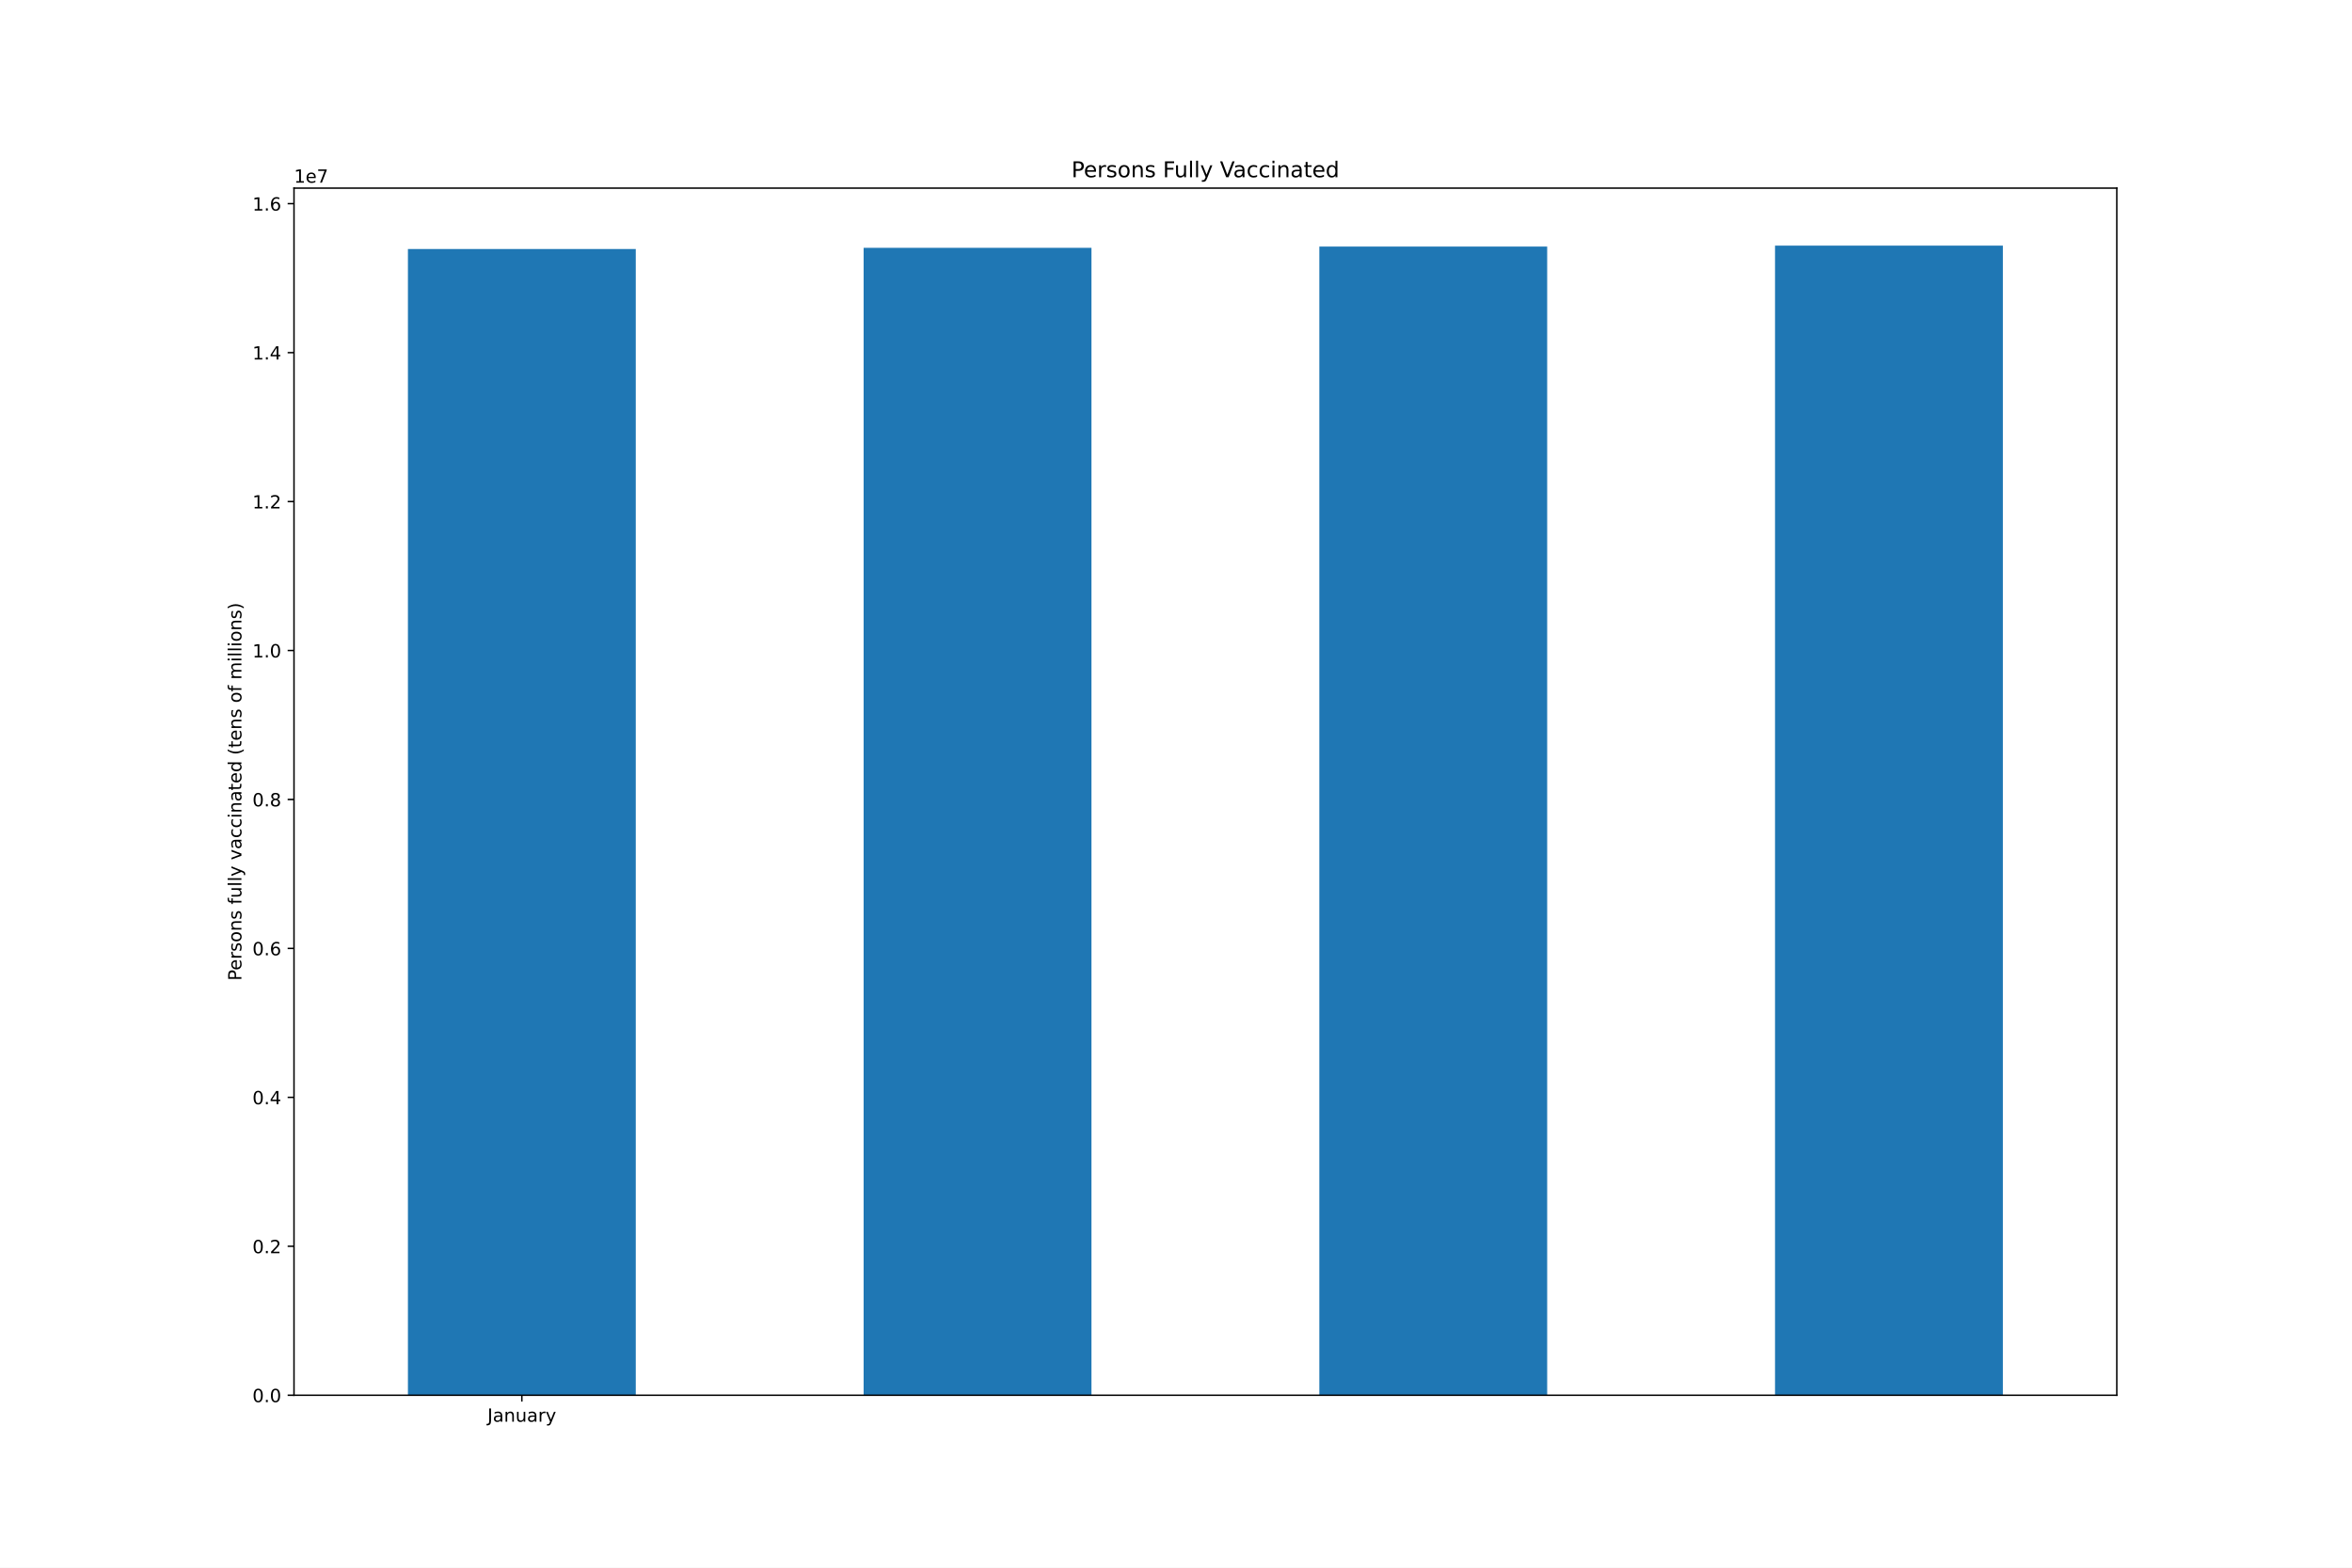
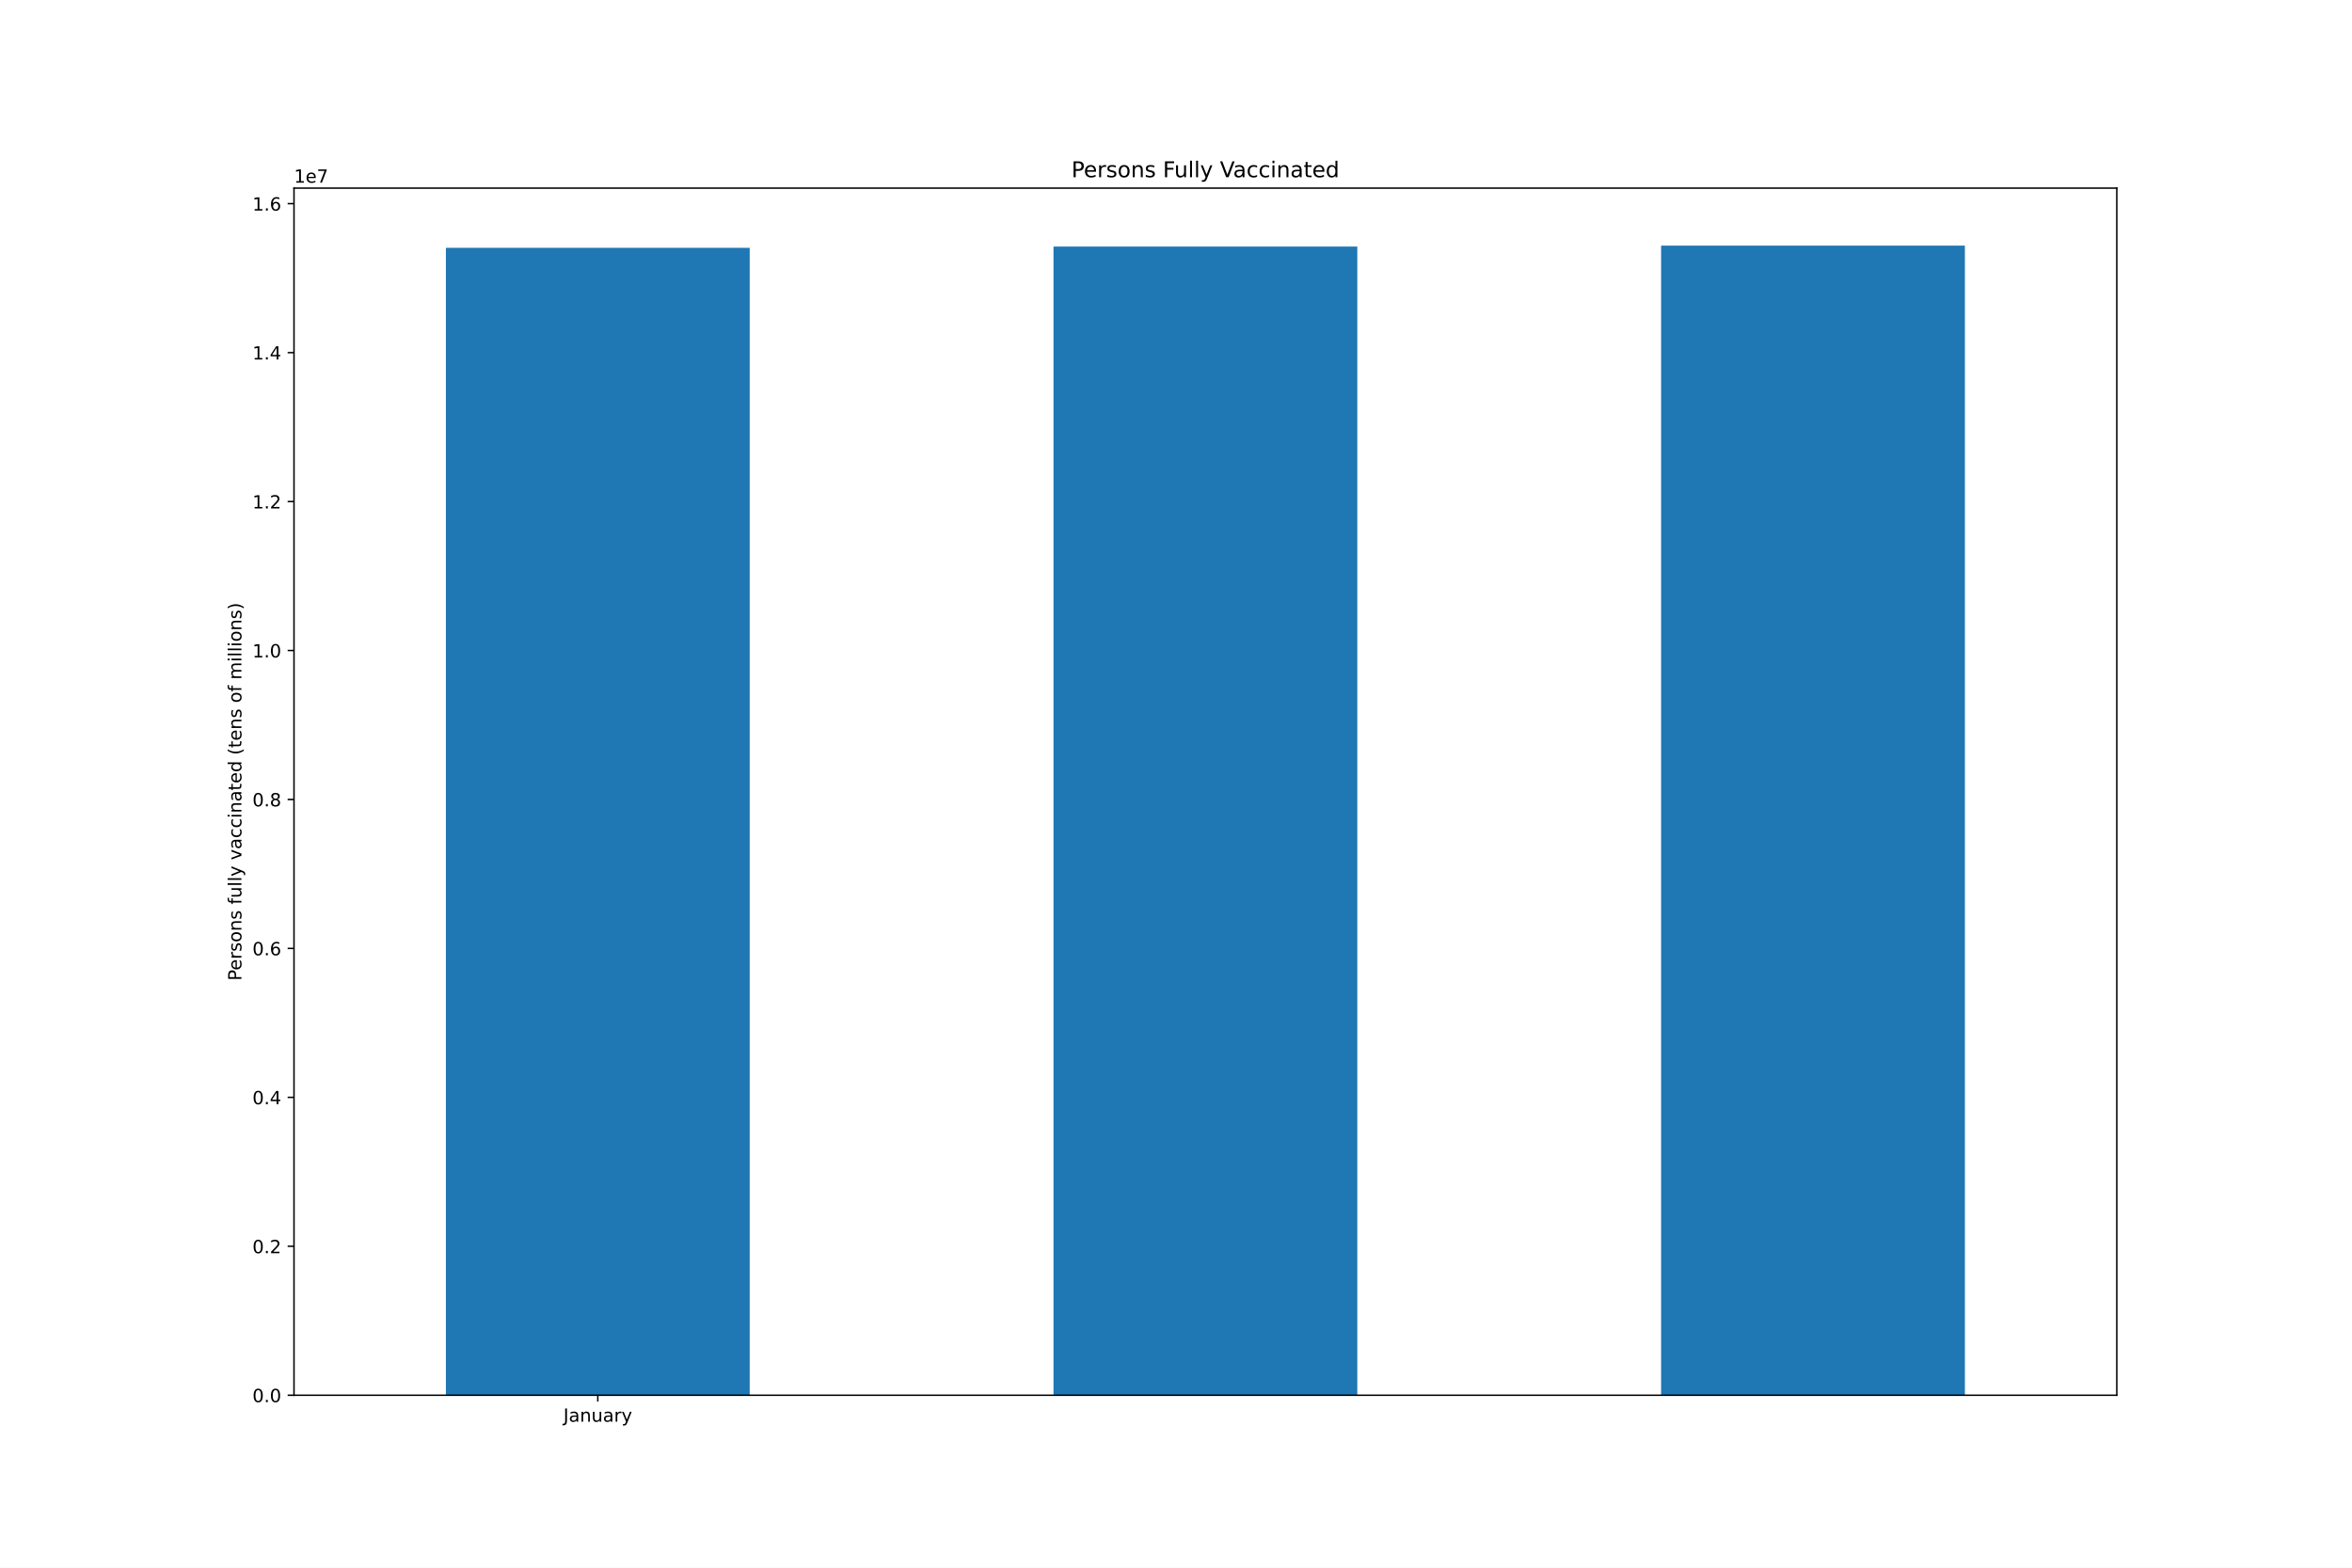
<svg xmlns="http://www.w3.org/2000/svg" xmlns:xlink="http://www.w3.org/1999/xlink" height="864pt" version="1.1" viewBox="0 0 1296 864" width="1296pt">
  <defs>
    <style type="text/css">*{stroke-linecap:butt;stroke-linejoin:round;}</style>
  </defs>
  <g id="figure_1">
    <g id="patch_1">
      <path d="M 0 864  L 1296 864  L 1296 0  L 0 0  z " style="fill:#ffffff;" />
    </g>
    <g id="axes_1">
      <g id="patch_2">
        <path d="M 162 768.96  L 1166.4 768.96  L 1166.4 103.68  L 162 103.68  z " style="fill:#ffffff;" />
      </g>
      <g id="patch_3">
-         <path clip-path="url(#p563546d637)" d="M 224.775 768.96  L 350.325 768.96  L 350.325 137.236  L 224.775 137.236  z " style="fill:#1f77b4;" />
+         <path clip-path="url(#p02263466dc)" d="M 245.7 768.96  L 413.1 768.96  L 413.1 136.588  L 245.7 136.588  z " style="fill:#1f77b4;" />
      </g>
      <g id="patch_4">
-         <path clip-path="url(#p563546d637)" d="M 475.875 768.96  L 601.425 768.96  L 601.425 136.588  L 475.875 136.588  z " style="fill:#1f77b4;" />
+         <path clip-path="url(#p02263466dc)" d="M 580.5 768.96  L 747.9 768.96  L 747.9 135.881  L 580.5 135.881  z " style="fill:#1f77b4;" />
      </g>
      <g id="patch_5">
-         <path clip-path="url(#p563546d637)" d="M 726.975 768.96  L 852.525 768.96  L 852.525 135.881  L 726.975 135.881  z " style="fill:#1f77b4;" />
-       </g>
-       <g id="patch_6">
-         <path clip-path="url(#p563546d637)" d="M 978.075 768.96  L 1103.625 768.96  L 1103.625 135.36  L 978.075 135.36  z " style="fill:#1f77b4;" />
+         <path clip-path="url(#p02263466dc)" d="M 915.3 768.96  L 1082.7 768.96  L 1082.7 135.36  L 915.3 135.36  z " style="fill:#1f77b4;" />
      </g>
      <g id="matplotlib.axis_1">
        <g id="xtick_1">
          <g id="line2d_1">
            <defs>
-               <path d="M 0 0  L 0 3.5  " id="m78f9f778c8" style="stroke:#000000;stroke-width:0.8;" />
+               <path d="M 0 0  L 0 3.5  " id="mc4eaaae556" style="stroke:#000000;stroke-width:0.8;" />
            </defs>
            <g>
-               <use style="stroke:#000000;stroke-width:0.8;" x="287.55" xlink:href="#m78f9f778c8" y="768.96" />
+               <use style="stroke:#000000;stroke-width:0.8;" x="329.4" xlink:href="#mc4eaaae556" y="768.96" />
            </g>
          </g>
          <g id="text_1">
-             <g transform="translate(268.5945 783.5584)scale(0.1 -0.1)">
+             <g transform="translate(310.4445 783.5584)scale(0.1 -0.1)">
              <defs>
                <path d="M 628 4666  L 1259 4666  L 1259 325  Q 1259 -519 939 -900  Q 619 -1281 -91 -1281  L -331 -1281  L -331 -750  L -134 -750  Q 284 -750 456 -515  Q 628 -281 628 325  L 628 4666  z " id="DejaVuSans-4a" transform="scale(0.015625)" />
                <path d="M 2194 1759  Q 1497 1759 1228 1600  Q 959 1441 959 1056  Q 959 750 1161 570  Q 1363 391 1709 391  Q 2188 391 2477 730  Q 2766 1069 2766 1631  L 2766 1759  L 2194 1759  z M 3341 1997  L 3341 0  L 2766 0  L 2766 531  Q 2569 213 2275 61  Q 1981 -91 1556 -91  Q 1019 -91 701 211  Q 384 513 384 1019  Q 384 1609 779 1909  Q 1175 2209 1959 2209  L 2766 2209  L 2766 2266  Q 2766 2663 2505 2880  Q 2244 3097 1772 3097  Q 1472 3097 1187 3025  Q 903 2953 641 2809  L 641 3341  Q 956 3463 1253 3523  Q 1550 3584 1831 3584  Q 2591 3584 2966 3190  Q 3341 2797 3341 1997  z " id="DejaVuSans-61" transform="scale(0.015625)" />
                <path d="M 3513 2113  L 3513 0  L 2938 0  L 2938 2094  Q 2938 2591 2744 2837  Q 2550 3084 2163 3084  Q 1697 3084 1428 2787  Q 1159 2491 1159 1978  L 1159 0  L 581 0  L 581 3500  L 1159 3500  L 1159 2956  Q 1366 3272 1645 3428  Q 1925 3584 2291 3584  Q 2894 3584 3203 3211  Q 3513 2838 3513 2113  z " id="DejaVuSans-6e" transform="scale(0.015625)" />
                <path d="M 544 1381  L 544 3500  L 1119 3500  L 1119 1403  Q 1119 906 1312 657  Q 1506 409 1894 409  Q 2359 409 2629 706  Q 2900 1003 2900 1516  L 2900 3500  L 3475 3500  L 3475 0  L 2900 0  L 2900 538  Q 2691 219 2414 64  Q 2138 -91 1772 -91  Q 1169 -91 856 284  Q 544 659 544 1381  z M 1991 3584  L 1991 3584  z " id="DejaVuSans-75" transform="scale(0.015625)" />
                <path d="M 2631 2963  Q 2534 3019 2420 3045  Q 2306 3072 2169 3072  Q 1681 3072 1420 2755  Q 1159 2438 1159 1844  L 1159 0  L 581 0  L 581 3500  L 1159 3500  L 1159 2956  Q 1341 3275 1631 3429  Q 1922 3584 2338 3584  Q 2397 3584 2469 3576  Q 2541 3569 2628 3553  L 2631 2963  z " id="DejaVuSans-72" transform="scale(0.015625)" />
                <path d="M 2059 -325  Q 1816 -950 1584 -1140  Q 1353 -1331 966 -1331  L 506 -1331  L 506 -850  L 844 -850  Q 1081 -850 1212 -737  Q 1344 -625 1503 -206  L 1606 56  L 191 3500  L 800 3500  L 1894 763  L 2988 3500  L 3597 3500  L 2059 -325  z " id="DejaVuSans-79" transform="scale(0.015625)" />
              </defs>
              <use xlink:href="#DejaVuSans-4a" />
              <use x="29.492" xlink:href="#DejaVuSans-61" />
              <use x="90.771" xlink:href="#DejaVuSans-6e" />
              <use x="154.15" xlink:href="#DejaVuSans-75" />
              <use x="217.529" xlink:href="#DejaVuSans-61" />
              <use x="278.809" xlink:href="#DejaVuSans-72" />
              <use x="319.922" xlink:href="#DejaVuSans-79" />
            </g>
          </g>
        </g>
      </g>
      <g id="matplotlib.axis_2">
        <g id="ytick_1">
          <g id="line2d_2">
            <defs>
-               <path d="M 0 0  L -3.5 0  " id="ma0a2c2ba58" style="stroke:#000000;stroke-width:0.8;" />
+               <path d="M 0 0  L -3.5 0  " id="m891bcaddd3" style="stroke:#000000;stroke-width:0.8;" />
            </defs>
            <g>
-               <use style="stroke:#000000;stroke-width:0.8;" x="162" xlink:href="#ma0a2c2ba58" y="768.96" />
+               <use style="stroke:#000000;stroke-width:0.8;" x="162" xlink:href="#m891bcaddd3" y="768.96" />
            </g>
          </g>
          <g id="text_2">
            <g transform="translate(139.0969 772.7592)scale(0.1 -0.1)">
              <defs>
                <path d="M 2034 4250  Q 1547 4250 1301 3770  Q 1056 3291 1056 2328  Q 1056 1369 1301 889  Q 1547 409 2034 409  Q 2525 409 2770 889  Q 3016 1369 3016 2328  Q 3016 3291 2770 3770  Q 2525 4250 2034 4250  z M 2034 4750  Q 2819 4750 3233 4129  Q 3647 3509 3647 2328  Q 3647 1150 3233 529  Q 2819 -91 2034 -91  Q 1250 -91 836 529  Q 422 1150 422 2328  Q 422 3509 836 4129  Q 1250 4750 2034 4750  z " id="DejaVuSans-30" transform="scale(0.015625)" />
                <path d="M 684 794  L 1344 794  L 1344 0  L 684 0  L 684 794  z " id="DejaVuSans-2e" transform="scale(0.015625)" />
              </defs>
              <use xlink:href="#DejaVuSans-30" />
              <use x="63.623" xlink:href="#DejaVuSans-2e" />
              <use x="95.41" xlink:href="#DejaVuSans-30" />
            </g>
          </g>
        </g>
        <g id="ytick_2">
          <g id="line2d_3">
            <g>
-               <use style="stroke:#000000;stroke-width:0.8;" x="162" xlink:href="#ma0a2c2ba58" y="686.871" />
+               <use style="stroke:#000000;stroke-width:0.8;" x="162" xlink:href="#m891bcaddd3" y="686.871" />
            </g>
          </g>
          <g id="text_3">
            <g transform="translate(139.0969 690.67)scale(0.1 -0.1)">
              <defs>
                <path d="M 1228 531  L 3431 531  L 3431 0  L 469 0  L 469 531  Q 828 903 1448 1529  Q 2069 2156 2228 2338  Q 2531 2678 2651 2914  Q 2772 3150 2772 3378  Q 2772 3750 2511 3984  Q 2250 4219 1831 4219  Q 1534 4219 1204 4116  Q 875 4013 500 3803  L 500 4441  Q 881 4594 1212 4672  Q 1544 4750 1819 4750  Q 2544 4750 2975 4387  Q 3406 4025 3406 3419  Q 3406 3131 3298 2873  Q 3191 2616 2906 2266  Q 2828 2175 2409 1742  Q 1991 1309 1228 531  z " id="DejaVuSans-32" transform="scale(0.015625)" />
              </defs>
              <use xlink:href="#DejaVuSans-30" />
              <use x="63.623" xlink:href="#DejaVuSans-2e" />
              <use x="95.41" xlink:href="#DejaVuSans-32" />
            </g>
          </g>
        </g>
        <g id="ytick_3">
          <g id="line2d_4">
            <g>
-               <use style="stroke:#000000;stroke-width:0.8;" x="162" xlink:href="#ma0a2c2ba58" y="604.781" />
+               <use style="stroke:#000000;stroke-width:0.8;" x="162" xlink:href="#m891bcaddd3" y="604.781" />
            </g>
          </g>
          <g id="text_4">
            <g transform="translate(139.0969 608.5807)scale(0.1 -0.1)">
              <defs>
                <path d="M 2419 4116  L 825 1625  L 2419 1625  L 2419 4116  z M 2253 4666  L 3047 4666  L 3047 1625  L 3713 1625  L 3713 1100  L 3047 1100  L 3047 0  L 2419 0  L 2419 1100  L 313 1100  L 313 1709  L 2253 4666  z " id="DejaVuSans-34" transform="scale(0.015625)" />
              </defs>
              <use xlink:href="#DejaVuSans-30" />
              <use x="63.623" xlink:href="#DejaVuSans-2e" />
              <use x="95.41" xlink:href="#DejaVuSans-34" />
            </g>
          </g>
        </g>
        <g id="ytick_4">
          <g id="line2d_5">
            <g>
-               <use style="stroke:#000000;stroke-width:0.8;" x="162" xlink:href="#ma0a2c2ba58" y="522.692" />
+               <use style="stroke:#000000;stroke-width:0.8;" x="162" xlink:href="#m891bcaddd3" y="522.692" />
            </g>
          </g>
          <g id="text_5">
            <g transform="translate(139.0969 526.4915)scale(0.1 -0.1)">
              <defs>
                <path d="M 2113 2584  Q 1688 2584 1439 2293  Q 1191 2003 1191 1497  Q 1191 994 1439 701  Q 1688 409 2113 409  Q 2538 409 2786 701  Q 3034 994 3034 1497  Q 3034 2003 2786 2293  Q 2538 2584 2113 2584  z M 3366 4563  L 3366 3988  Q 3128 4100 2886 4159  Q 2644 4219 2406 4219  Q 1781 4219 1451 3797  Q 1122 3375 1075 2522  Q 1259 2794 1537 2939  Q 1816 3084 2150 3084  Q 2853 3084 3261 2657  Q 3669 2231 3669 1497  Q 3669 778 3244 343  Q 2819 -91 2113 -91  Q 1303 -91 875 529  Q 447 1150 447 2328  Q 447 3434 972 4092  Q 1497 4750 2381 4750  Q 2619 4750 2861 4703  Q 3103 4656 3366 4563  z " id="DejaVuSans-36" transform="scale(0.015625)" />
              </defs>
              <use xlink:href="#DejaVuSans-30" />
              <use x="63.623" xlink:href="#DejaVuSans-2e" />
              <use x="95.41" xlink:href="#DejaVuSans-36" />
            </g>
          </g>
        </g>
        <g id="ytick_5">
          <g id="line2d_6">
            <g>
-               <use style="stroke:#000000;stroke-width:0.8;" x="162" xlink:href="#ma0a2c2ba58" y="440.603" />
+               <use style="stroke:#000000;stroke-width:0.8;" x="162" xlink:href="#m891bcaddd3" y="440.603" />
            </g>
          </g>
          <g id="text_6">
            <g transform="translate(139.0969 444.4022)scale(0.1 -0.1)">
              <defs>
                <path d="M 2034 2216  Q 1584 2216 1326 1975  Q 1069 1734 1069 1313  Q 1069 891 1326 650  Q 1584 409 2034 409  Q 2484 409 2743 651  Q 3003 894 3003 1313  Q 3003 1734 2745 1975  Q 2488 2216 2034 2216  z M 1403 2484  Q 997 2584 770 2862  Q 544 3141 544 3541  Q 544 4100 942 4425  Q 1341 4750 2034 4750  Q 2731 4750 3128 4425  Q 3525 4100 3525 3541  Q 3525 3141 3298 2862  Q 3072 2584 2669 2484  Q 3125 2378 3379 2068  Q 3634 1759 3634 1313  Q 3634 634 3220 271  Q 2806 -91 2034 -91  Q 1263 -91 848 271  Q 434 634 434 1313  Q 434 1759 690 2068  Q 947 2378 1403 2484  z M 1172 3481  Q 1172 3119 1398 2916  Q 1625 2713 2034 2713  Q 2441 2713 2670 2916  Q 2900 3119 2900 3481  Q 2900 3844 2670 4047  Q 2441 4250 2034 4250  Q 1625 4250 1398 4047  Q 1172 3844 1172 3481  z " id="DejaVuSans-38" transform="scale(0.015625)" />
              </defs>
              <use xlink:href="#DejaVuSans-30" />
              <use x="63.623" xlink:href="#DejaVuSans-2e" />
              <use x="95.41" xlink:href="#DejaVuSans-38" />
            </g>
          </g>
        </g>
        <g id="ytick_6">
          <g id="line2d_7">
            <g>
-               <use style="stroke:#000000;stroke-width:0.8;" x="162" xlink:href="#ma0a2c2ba58" y="358.514" />
+               <use style="stroke:#000000;stroke-width:0.8;" x="162" xlink:href="#m891bcaddd3" y="358.514" />
            </g>
          </g>
          <g id="text_7">
            <g transform="translate(139.0969 362.3129)scale(0.1 -0.1)">
              <defs>
                <path d="M 794 531  L 1825 531  L 1825 4091  L 703 3866  L 703 4441  L 1819 4666  L 2450 4666  L 2450 531  L 3481 531  L 3481 0  L 794 0  L 794 531  z " id="DejaVuSans-31" transform="scale(0.015625)" />
              </defs>
              <use xlink:href="#DejaVuSans-31" />
              <use x="63.623" xlink:href="#DejaVuSans-2e" />
              <use x="95.41" xlink:href="#DejaVuSans-30" />
            </g>
          </g>
        </g>
        <g id="ytick_7">
          <g id="line2d_8">
            <g>
-               <use style="stroke:#000000;stroke-width:0.8;" x="162" xlink:href="#ma0a2c2ba58" y="276.424" />
+               <use style="stroke:#000000;stroke-width:0.8;" x="162" xlink:href="#m891bcaddd3" y="276.424" />
            </g>
          </g>
          <g id="text_8">
            <g transform="translate(139.0969 280.2237)scale(0.1 -0.1)">
              <use xlink:href="#DejaVuSans-31" />
              <use x="63.623" xlink:href="#DejaVuSans-2e" />
              <use x="95.41" xlink:href="#DejaVuSans-32" />
            </g>
          </g>
        </g>
        <g id="ytick_8">
          <g id="line2d_9">
            <g>
-               <use style="stroke:#000000;stroke-width:0.8;" x="162" xlink:href="#ma0a2c2ba58" y="194.335" />
+               <use style="stroke:#000000;stroke-width:0.8;" x="162" xlink:href="#m891bcaddd3" y="194.335" />
            </g>
          </g>
          <g id="text_9">
            <g transform="translate(139.0969 198.1344)scale(0.1 -0.1)">
              <use xlink:href="#DejaVuSans-31" />
              <use x="63.623" xlink:href="#DejaVuSans-2e" />
              <use x="95.41" xlink:href="#DejaVuSans-34" />
            </g>
          </g>
        </g>
        <g id="ytick_9">
          <g id="line2d_10">
            <g>
-               <use style="stroke:#000000;stroke-width:0.8;" x="162" xlink:href="#ma0a2c2ba58" y="112.246" />
+               <use style="stroke:#000000;stroke-width:0.8;" x="162" xlink:href="#m891bcaddd3" y="112.246" />
            </g>
          </g>
          <g id="text_10">
            <g transform="translate(139.0969 116.0452)scale(0.1 -0.1)">
              <use xlink:href="#DejaVuSans-31" />
              <use x="63.623" xlink:href="#DejaVuSans-2e" />
              <use x="95.41" xlink:href="#DejaVuSans-36" />
            </g>
          </g>
        </g>
        <g id="text_11">
          <g transform="translate(133.0172 540.4802)rotate(-90)scale(0.1 -0.1)">
            <defs>
              <path d="M 1259 4147  L 1259 2394  L 2053 2394  Q 2494 2394 2734 2622  Q 2975 2850 2975 3272  Q 2975 3691 2734 3919  Q 2494 4147 2053 4147  L 1259 4147  z M 628 4666  L 2053 4666  Q 2838 4666 3239 4311  Q 3641 3956 3641 3272  Q 3641 2581 3239 2228  Q 2838 1875 2053 1875  L 1259 1875  L 1259 0  L 628 0  L 628 4666  z " id="DejaVuSans-50" transform="scale(0.015625)" />
              <path d="M 3597 1894  L 3597 1613  L 953 1613  Q 991 1019 1311 708  Q 1631 397 2203 397  Q 2534 397 2845 478  Q 3156 559 3463 722  L 3463 178  Q 3153 47 2828 -22  Q 2503 -91 2169 -91  Q 1331 -91 842 396  Q 353 884 353 1716  Q 353 2575 817 3079  Q 1281 3584 2069 3584  Q 2775 3584 3186 3129  Q 3597 2675 3597 1894  z M 3022 2063  Q 3016 2534 2758 2815  Q 2500 3097 2075 3097  Q 1594 3097 1305 2825  Q 1016 2553 972 2059  L 3022 2063  z " id="DejaVuSans-65" transform="scale(0.015625)" />
              <path d="M 2834 3397  L 2834 2853  Q 2591 2978 2328 3040  Q 2066 3103 1784 3103  Q 1356 3103 1142 2972  Q 928 2841 928 2578  Q 928 2378 1081 2264  Q 1234 2150 1697 2047  L 1894 2003  Q 2506 1872 2764 1633  Q 3022 1394 3022 966  Q 3022 478 2636 193  Q 2250 -91 1575 -91  Q 1294 -91 989 -36  Q 684 19 347 128  L 347 722  Q 666 556 975 473  Q 1284 391 1588 391  Q 1994 391 2212 530  Q 2431 669 2431 922  Q 2431 1156 2273 1281  Q 2116 1406 1581 1522  L 1381 1569  Q 847 1681 609 1914  Q 372 2147 372 2553  Q 372 3047 722 3315  Q 1072 3584 1716 3584  Q 2034 3584 2315 3537  Q 2597 3491 2834 3397  z " id="DejaVuSans-73" transform="scale(0.015625)" />
              <path d="M 1959 3097  Q 1497 3097 1228 2736  Q 959 2375 959 1747  Q 959 1119 1226 758  Q 1494 397 1959 397  Q 2419 397 2687 759  Q 2956 1122 2956 1747  Q 2956 2369 2687 2733  Q 2419 3097 1959 3097  z M 1959 3584  Q 2709 3584 3137 3096  Q 3566 2609 3566 1747  Q 3566 888 3137 398  Q 2709 -91 1959 -91  Q 1206 -91 779 398  Q 353 888 353 1747  Q 353 2609 779 3096  Q 1206 3584 1959 3584  z " id="DejaVuSans-6f" transform="scale(0.015625)" />
              <path id="DejaVuSans-20" transform="scale(0.015625)" />
              <path d="M 2375 4863  L 2375 4384  L 1825 4384  Q 1516 4384 1395 4259  Q 1275 4134 1275 3809  L 1275 3500  L 2222 3500  L 2222 3053  L 1275 3053  L 1275 0  L 697 0  L 697 3053  L 147 3053  L 147 3500  L 697 3500  L 697 3744  Q 697 4328 969 4595  Q 1241 4863 1831 4863  L 2375 4863  z " id="DejaVuSans-66" transform="scale(0.015625)" />
              <path d="M 603 4863  L 1178 4863  L 1178 0  L 603 0  L 603 4863  z " id="DejaVuSans-6c" transform="scale(0.015625)" />
              <path d="M 191 3500  L 800 3500  L 1894 563  L 2988 3500  L 3597 3500  L 2284 0  L 1503 0  L 191 3500  z " id="DejaVuSans-76" transform="scale(0.015625)" />
              <path d="M 3122 3366  L 3122 2828  Q 2878 2963 2633 3030  Q 2388 3097 2138 3097  Q 1578 3097 1268 2742  Q 959 2388 959 1747  Q 959 1106 1268 751  Q 1578 397 2138 397  Q 2388 397 2633 464  Q 2878 531 3122 666  L 3122 134  Q 2881 22 2623 -34  Q 2366 -91 2075 -91  Q 1284 -91 818 406  Q 353 903 353 1747  Q 353 2603 823 3093  Q 1294 3584 2113 3584  Q 2378 3584 2631 3529  Q 2884 3475 3122 3366  z " id="DejaVuSans-63" transform="scale(0.015625)" />
              <path d="M 603 3500  L 1178 3500  L 1178 0  L 603 0  L 603 3500  z M 603 4863  L 1178 4863  L 1178 4134  L 603 4134  L 603 4863  z " id="DejaVuSans-69" transform="scale(0.015625)" />
              <path d="M 1172 4494  L 1172 3500  L 2356 3500  L 2356 3053  L 1172 3053  L 1172 1153  Q 1172 725 1289 603  Q 1406 481 1766 481  L 2356 481  L 2356 0  L 1766 0  Q 1100 0 847 248  Q 594 497 594 1153  L 594 3053  L 172 3053  L 172 3500  L 594 3500  L 594 4494  L 1172 4494  z " id="DejaVuSans-74" transform="scale(0.015625)" />
              <path d="M 2906 2969  L 2906 4863  L 3481 4863  L 3481 0  L 2906 0  L 2906 525  Q 2725 213 2448 61  Q 2172 -91 1784 -91  Q 1150 -91 751 415  Q 353 922 353 1747  Q 353 2572 751 3078  Q 1150 3584 1784 3584  Q 2172 3584 2448 3432  Q 2725 3281 2906 2969  z M 947 1747  Q 947 1113 1208 752  Q 1469 391 1925 391  Q 2381 391 2643 752  Q 2906 1113 2906 1747  Q 2906 2381 2643 2742  Q 2381 3103 1925 3103  Q 1469 3103 1208 2742  Q 947 2381 947 1747  z " id="DejaVuSans-64" transform="scale(0.015625)" />
              <path d="M 1984 4856  Q 1566 4138 1362 3434  Q 1159 2731 1159 2009  Q 1159 1288 1364 580  Q 1569 -128 1984 -844  L 1484 -844  Q 1016 -109 783 600  Q 550 1309 550 2009  Q 550 2706 781 3412  Q 1013 4119 1484 4856  L 1984 4856  z " id="DejaVuSans-28" transform="scale(0.015625)" />
              <path d="M 3328 2828  Q 3544 3216 3844 3400  Q 4144 3584 4550 3584  Q 5097 3584 5394 3201  Q 5691 2819 5691 2113  L 5691 0  L 5113 0  L 5113 2094  Q 5113 2597 4934 2840  Q 4756 3084 4391 3084  Q 3944 3084 3684 2787  Q 3425 2491 3425 1978  L 3425 0  L 2847 0  L 2847 2094  Q 2847 2600 2669 2842  Q 2491 3084 2119 3084  Q 1678 3084 1418 2786  Q 1159 2488 1159 1978  L 1159 0  L 581 0  L 581 3500  L 1159 3500  L 1159 2956  Q 1356 3278 1631 3431  Q 1906 3584 2284 3584  Q 2666 3584 2933 3390  Q 3200 3197 3328 2828  z " id="DejaVuSans-6d" transform="scale(0.015625)" />
              <path d="M 513 4856  L 1013 4856  Q 1481 4119 1714 3412  Q 1947 2706 1947 2009  Q 1947 1309 1714 600  Q 1481 -109 1013 -844  L 513 -844  Q 928 -128 1133 580  Q 1338 1288 1338 2009  Q 1338 2731 1133 3434  Q 928 4138 513 4856  z " id="DejaVuSans-29" transform="scale(0.015625)" />
            </defs>
            <use xlink:href="#DejaVuSans-50" />
            <use x="56.678" xlink:href="#DejaVuSans-65" />
            <use x="118.201" xlink:href="#DejaVuSans-72" />
            <use x="159.314" xlink:href="#DejaVuSans-73" />
            <use x="211.414" xlink:href="#DejaVuSans-6f" />
            <use x="272.596" xlink:href="#DejaVuSans-6e" />
            <use x="335.975" xlink:href="#DejaVuSans-73" />
            <use x="388.074" xlink:href="#DejaVuSans-20" />
            <use x="419.861" xlink:href="#DejaVuSans-66" />
            <use x="455.066" xlink:href="#DejaVuSans-75" />
            <use x="518.445" xlink:href="#DejaVuSans-6c" />
            <use x="546.229" xlink:href="#DejaVuSans-6c" />
            <use x="574.012" xlink:href="#DejaVuSans-79" />
            <use x="633.191" xlink:href="#DejaVuSans-20" />
            <use x="664.979" xlink:href="#DejaVuSans-76" />
            <use x="724.158" xlink:href="#DejaVuSans-61" />
            <use x="785.438" xlink:href="#DejaVuSans-63" />
            <use x="840.418" xlink:href="#DejaVuSans-63" />
            <use x="895.398" xlink:href="#DejaVuSans-69" />
            <use x="923.182" xlink:href="#DejaVuSans-6e" />
            <use x="986.561" xlink:href="#DejaVuSans-61" />
            <use x="1047.84" xlink:href="#DejaVuSans-74" />
            <use x="1087.049" xlink:href="#DejaVuSans-65" />
            <use x="1148.572" xlink:href="#DejaVuSans-64" />
            <use x="1212.049" xlink:href="#DejaVuSans-20" />
            <use x="1243.836" xlink:href="#DejaVuSans-28" />
            <use x="1282.85" xlink:href="#DejaVuSans-74" />
            <use x="1322.059" xlink:href="#DejaVuSans-65" />
            <use x="1383.582" xlink:href="#DejaVuSans-6e" />
            <use x="1446.961" xlink:href="#DejaVuSans-73" />
            <use x="1499.061" xlink:href="#DejaVuSans-20" />
            <use x="1530.848" xlink:href="#DejaVuSans-6f" />
            <use x="1592.029" xlink:href="#DejaVuSans-66" />
            <use x="1627.234" xlink:href="#DejaVuSans-20" />
            <use x="1659.021" xlink:href="#DejaVuSans-6d" />
            <use x="1756.434" xlink:href="#DejaVuSans-69" />
            <use x="1784.217" xlink:href="#DejaVuSans-6c" />
            <use x="1812" xlink:href="#DejaVuSans-6c" />
            <use x="1839.783" xlink:href="#DejaVuSans-69" />
            <use x="1867.566" xlink:href="#DejaVuSans-6f" />
            <use x="1928.748" xlink:href="#DejaVuSans-6e" />
            <use x="1992.127" xlink:href="#DejaVuSans-73" />
            <use x="2044.227" xlink:href="#DejaVuSans-29" />
          </g>
        </g>
        <g id="text_12">
          <g transform="translate(162 100.68)scale(0.1 -0.1)">
            <defs>
              <path d="M 525 4666  L 3525 4666  L 3525 4397  L 1831 0  L 1172 0  L 2766 4134  L 525 4134  L 525 4666  z " id="DejaVuSans-37" transform="scale(0.015625)" />
            </defs>
            <use xlink:href="#DejaVuSans-31" />
            <use x="63.623" xlink:href="#DejaVuSans-65" />
            <use x="125.146" xlink:href="#DejaVuSans-37" />
          </g>
        </g>
      </g>
+       <g id="patch_6">
+         <path d="M 162 768.96  L 162 103.68  " style="fill:none;stroke:#000000;stroke-linecap:square;stroke-linejoin:miter;stroke-width:0.8;" />
+       </g>
      <g id="patch_7">
-         <path d="M 162 768.96  L 162 103.68  " style="fill:none;stroke:#000000;stroke-linecap:square;stroke-linejoin:miter;stroke-width:0.8;" />
+         <path d="M 1166.4 768.96  L 1166.4 103.68  " style="fill:none;stroke:#000000;stroke-linecap:square;stroke-linejoin:miter;stroke-width:0.8;" />
      </g>
      <g id="patch_8">
-         <path d="M 1166.4 768.96  L 1166.4 103.68  " style="fill:none;stroke:#000000;stroke-linecap:square;stroke-linejoin:miter;stroke-width:0.8;" />
+         <path d="M 162 768.96  L 1166.4 768.96  " style="fill:none;stroke:#000000;stroke-linecap:square;stroke-linejoin:miter;stroke-width:0.8;" />
      </g>
      <g id="patch_9">
-         <path d="M 162 768.96  L 1166.4 768.96  " style="fill:none;stroke:#000000;stroke-linecap:square;stroke-linejoin:miter;stroke-width:0.8;" />
-       </g>
-       <g id="patch_10">
        <path d="M 162 103.68  L 1166.4 103.68  " style="fill:none;stroke:#000000;stroke-linecap:square;stroke-linejoin:miter;stroke-width:0.8;" />
      </g>
      <g id="text_13">
        <g transform="translate(590.3803 97.68)scale(0.12 -0.12)">
          <defs>
            <path d="M 628 4666  L 3309 4666  L 3309 4134  L 1259 4134  L 1259 2759  L 3109 2759  L 3109 2228  L 1259 2228  L 1259 0  L 628 0  L 628 4666  z " id="DejaVuSans-46" transform="scale(0.015625)" />
            <path d="M 1831 0  L 50 4666  L 709 4666  L 2188 738  L 3669 4666  L 4325 4666  L 2547 0  L 1831 0  z " id="DejaVuSans-56" transform="scale(0.015625)" />
          </defs>
          <use xlink:href="#DejaVuSans-50" />
          <use x="56.678" xlink:href="#DejaVuSans-65" />
          <use x="118.201" xlink:href="#DejaVuSans-72" />
          <use x="159.314" xlink:href="#DejaVuSans-73" />
          <use x="211.414" xlink:href="#DejaVuSans-6f" />
          <use x="272.596" xlink:href="#DejaVuSans-6e" />
          <use x="335.975" xlink:href="#DejaVuSans-73" />
          <use x="388.074" xlink:href="#DejaVuSans-20" />
          <use x="419.861" xlink:href="#DejaVuSans-46" />
          <use x="471.881" xlink:href="#DejaVuSans-75" />
          <use x="535.26" xlink:href="#DejaVuSans-6c" />
          <use x="563.043" xlink:href="#DejaVuSans-6c" />
          <use x="590.826" xlink:href="#DejaVuSans-79" />
          <use x="650.006" xlink:href="#DejaVuSans-20" />
          <use x="681.793" xlink:href="#DejaVuSans-56" />
          <use x="742.451" xlink:href="#DejaVuSans-61" />
          <use x="803.73" xlink:href="#DejaVuSans-63" />
          <use x="858.711" xlink:href="#DejaVuSans-63" />
          <use x="913.691" xlink:href="#DejaVuSans-69" />
          <use x="941.475" xlink:href="#DejaVuSans-6e" />
          <use x="1004.854" xlink:href="#DejaVuSans-61" />
          <use x="1066.133" xlink:href="#DejaVuSans-74" />
          <use x="1105.342" xlink:href="#DejaVuSans-65" />
          <use x="1166.865" xlink:href="#DejaVuSans-64" />
        </g>
      </g>
    </g>
  </g>
  <defs>
-     <clipPath id="p563546d637">
+     <clipPath id="p02263466dc">
      <rect height="665.28" width="1004.4" x="162" y="103.68" />
    </clipPath>
  </defs>
</svg>
